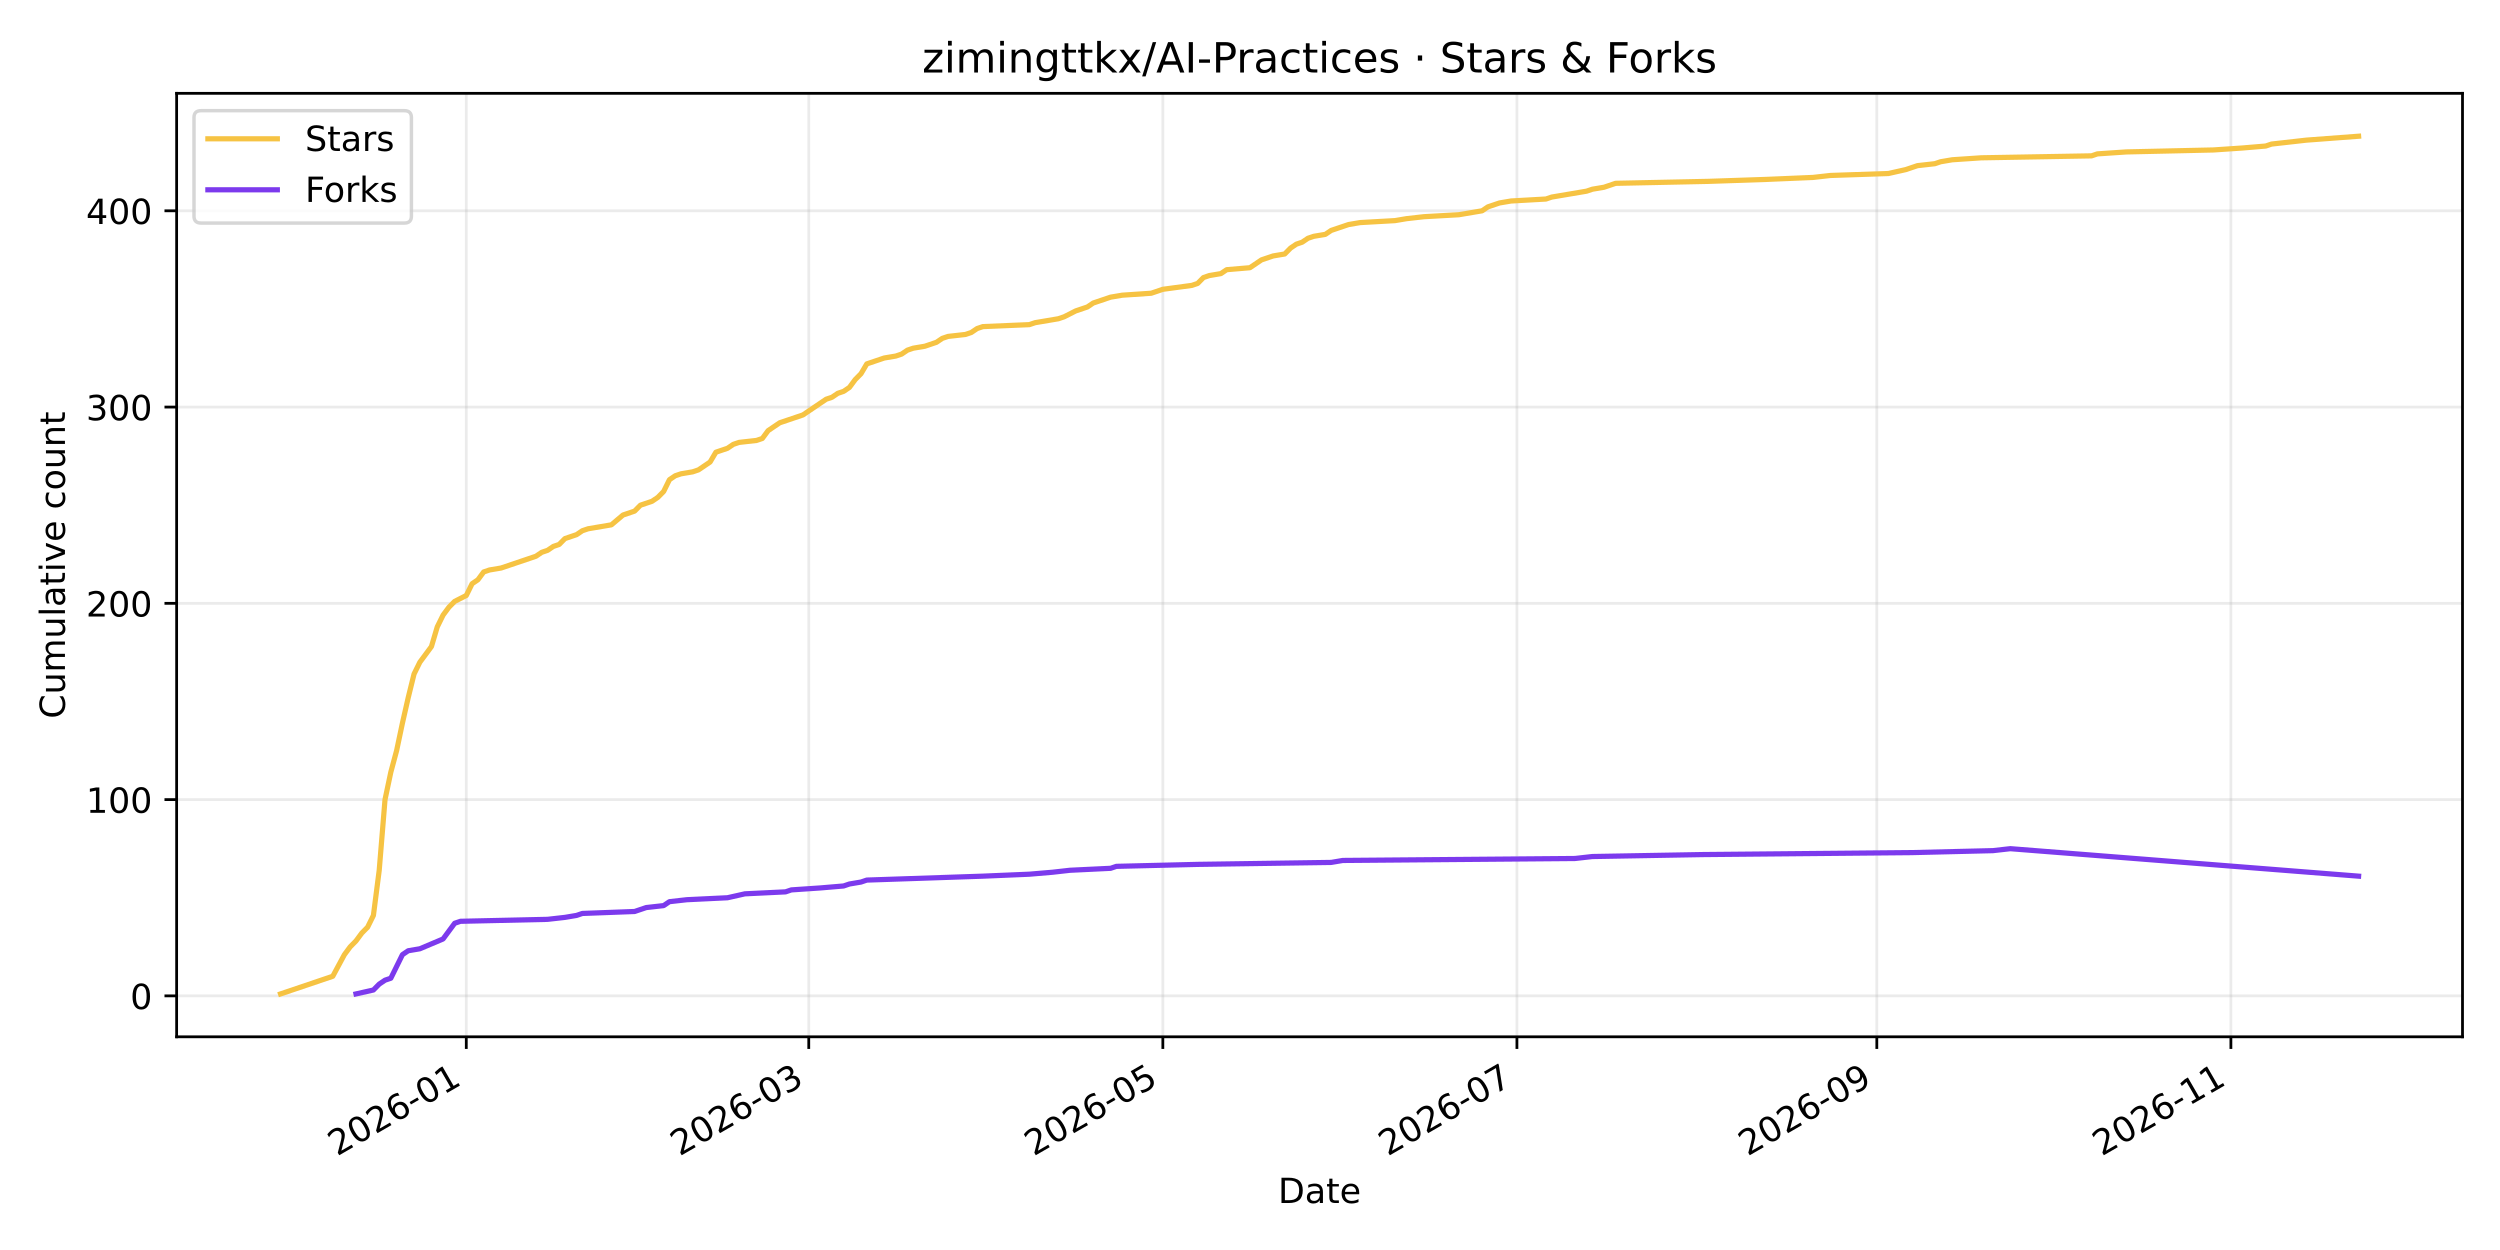
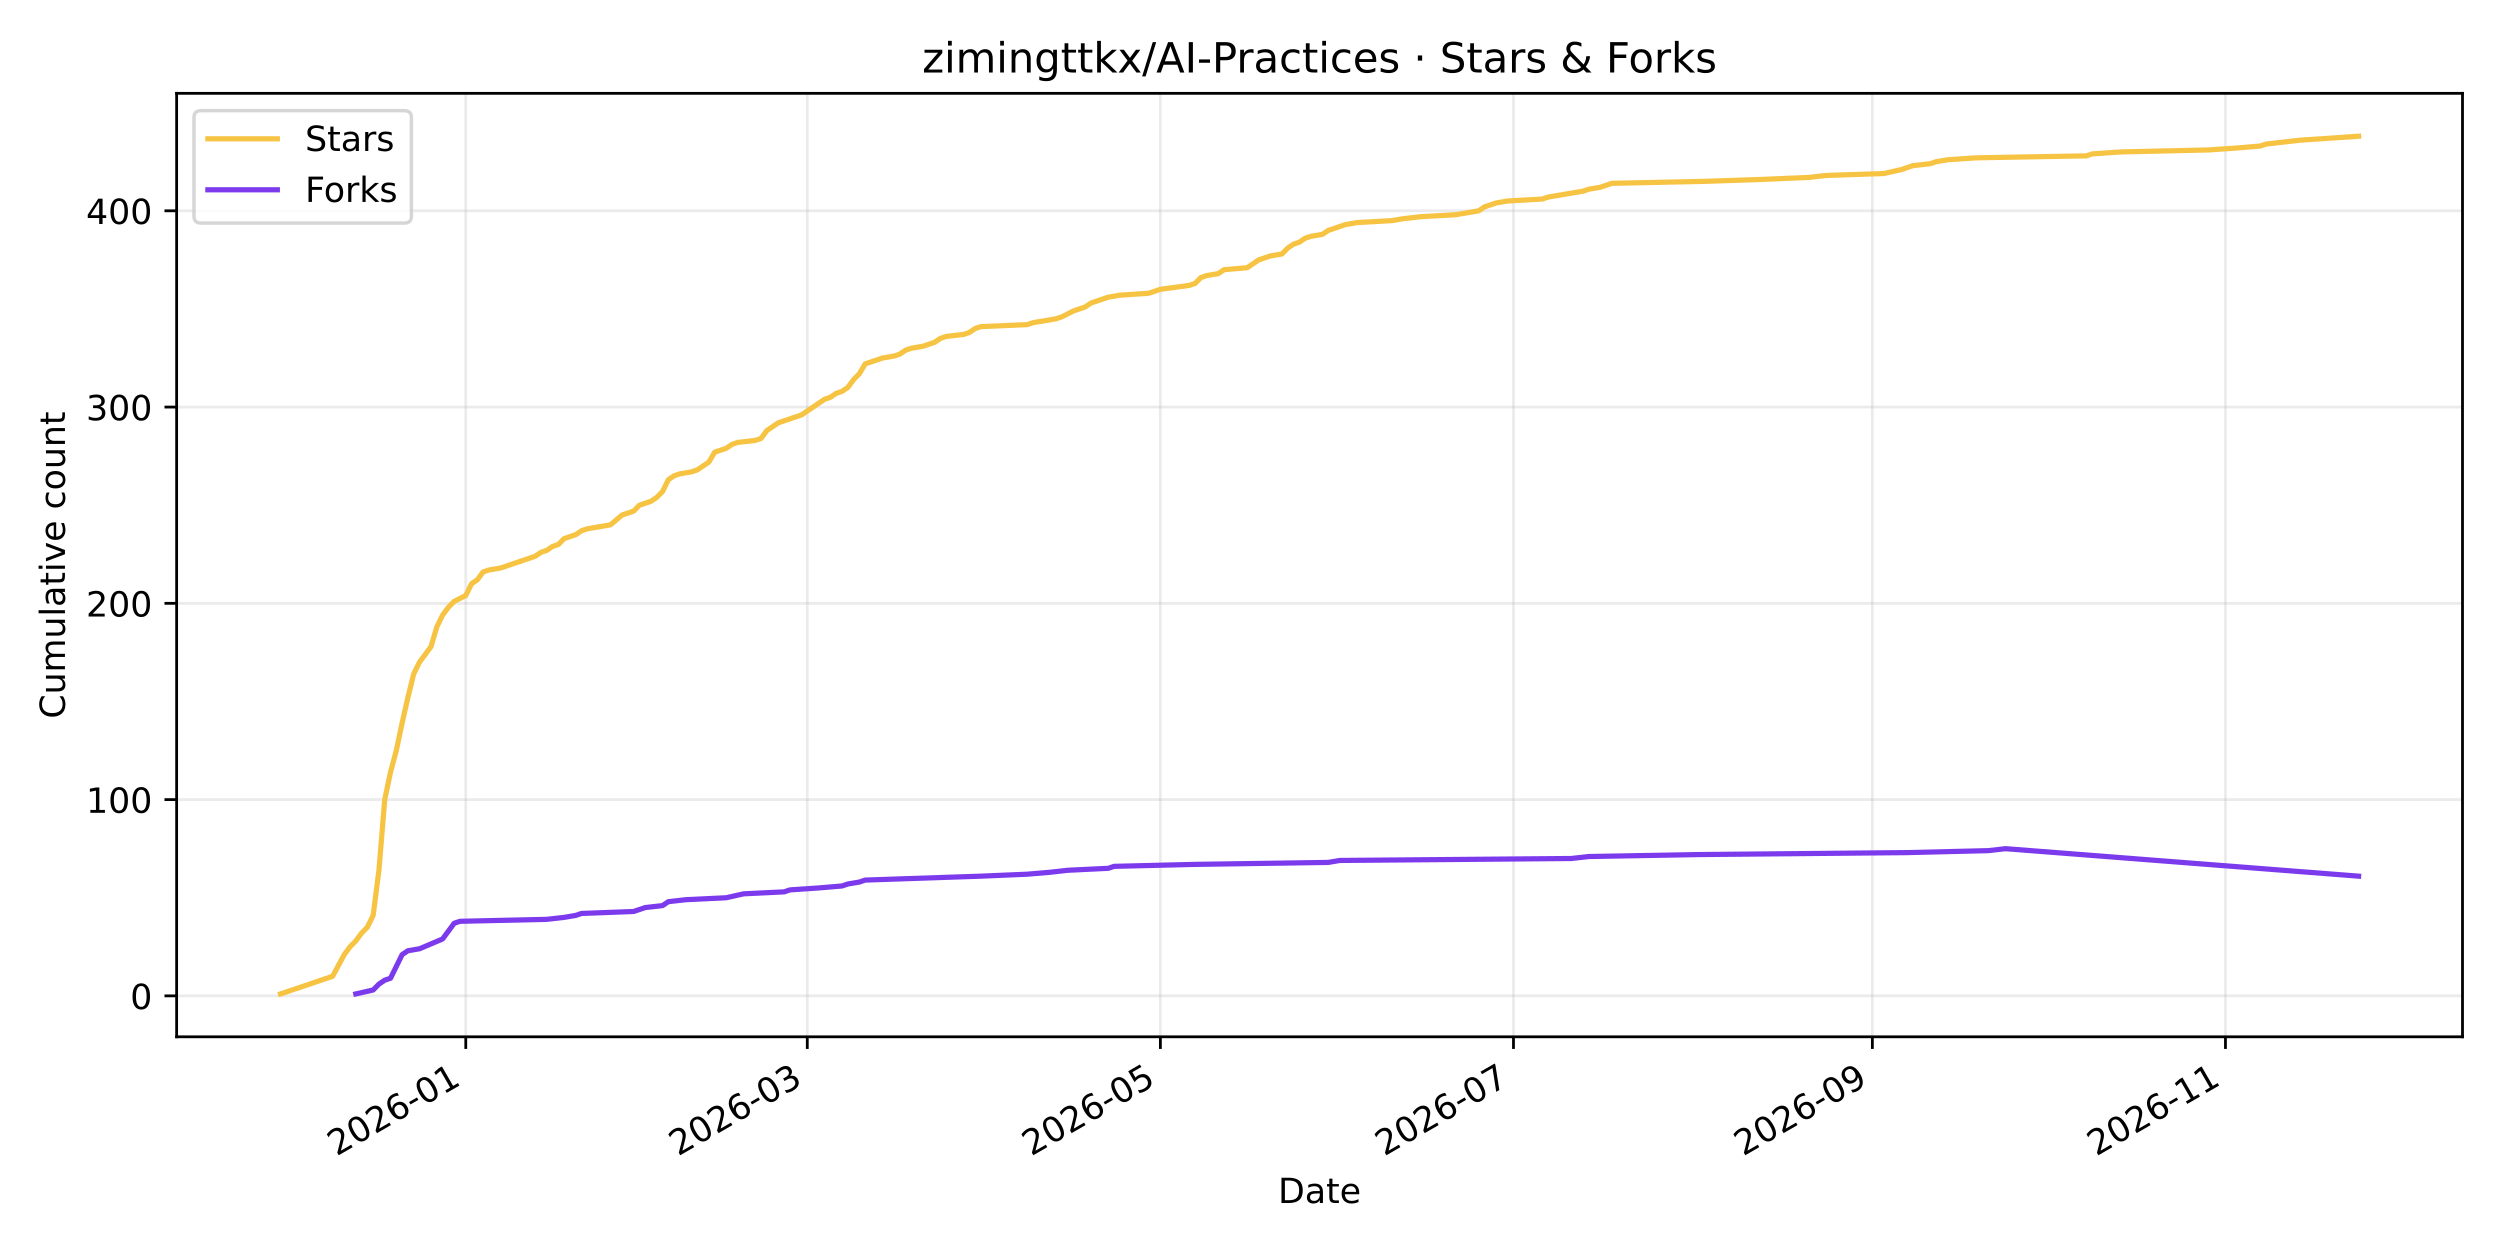
<svg xmlns="http://www.w3.org/2000/svg" xmlns:xlink="http://www.w3.org/1999/xlink" width="720pt" height="360pt" viewBox="0 0 720 360" version="1.1">
  <defs>
    <style type="text/css">*{stroke-linejoin: round; stroke-linecap: butt}</style>
  </defs>
  <g id="figure_1">
    <g id="patch_1">
      <path d="M 0 360  L 720 360  L 720 0  L 0 0  z " style="fill: #ffffff" />
    </g>
    <g id="axes_1">
      <g id="patch_2">
        <path d="M 50.87 298.6  L 709.2 298.6  L 709.2 26.88  L 50.87 26.88  z " style="fill: #ffffff" />
      </g>
      <g id="matplotlib.axis_1">
        <g id="xtick_1">
          <g id="line2d_1">
-             <path d="M 134.29 298.6  L 134.29 26.88  " clip-path="url(#pcc2044dc5b)" style="fill: none; stroke: #b0b0b0; stroke-opacity: 0.25; stroke-width: 0.8; stroke-linecap: square" />
+             <path d="M 134.141 298.6  L 134.141 26.88  " clip-path="url(#pfaf7e9ca1d)" style="fill: none; stroke: #b0b0b0; stroke-opacity: 0.25; stroke-width: 0.8; stroke-linecap: square" />
          </g>
          <g id="line2d_2">
            <defs>
-               <path id="m687a99bc26" d="M 0 0  L 0 3.5  " style="stroke: #000000; stroke-width: 0.8" />
+               <path id="md82b287252" d="M 0 0  L 0 3.5  " style="stroke: #000000; stroke-width: 0.8" />
            </defs>
            <g>
-               <use xlink:href="#m687a99bc26" x="134.29" y="298.6" style="stroke: #000000; stroke-width: 0.8" />
+               <use xlink:href="#md82b287252" x="134.141" y="298.6" style="stroke: #000000; stroke-width: 0.8" />
            </g>
          </g>
          <g id="text_1">
-             <g transform="translate(97.06485 333.0723) rotate(-30) scale(0.1 -0.1)">
+             <g transform="translate(96.91584 333.0723) rotate(-30) scale(0.1 -0.1)">
              <defs>
                <path id="DejaVuSans-32" d="M 1228 531  L 3431 531  L 3431 0  L 469 0  L 469 531  Q 828 903 1448 1529  Q 2069 2156 2228 2338  Q 2531 2678 2651 2914  Q 2772 3150 2772 3378  Q 2772 3750 2511 3984  Q 2250 4219 1831 4219  Q 1534 4219 1204 4116  Q 875 4013 500 3803  L 500 4441  Q 881 4594 1212 4672  Q 1544 4750 1819 4750  Q 2544 4750 2975 4387  Q 3406 4025 3406 3419  Q 3406 3131 3298 2873  Q 3191 2616 2906 2266  Q 2828 2175 2409 1742  Q 1991 1309 1228 531  z " transform="scale(0.015625)" />
                <path id="DejaVuSans-30" d="M 2034 4250  Q 1547 4250 1301 3770  Q 1056 3291 1056 2328  Q 1056 1369 1301 889  Q 1547 409 2034 409  Q 2525 409 2770 889  Q 3016 1369 3016 2328  Q 3016 3291 2770 3770  Q 2525 4250 2034 4250  z M 2034 4750  Q 2819 4750 3233 4129  Q 3647 3509 3647 2328  Q 3647 1150 3233 529  Q 2819 -91 2034 -91  Q 1250 -91 836 529  Q 422 1150 422 2328  Q 422 3509 836 4129  Q 1250 4750 2034 4750  z " transform="scale(0.015625)" />
                <path id="DejaVuSans-36" d="M 2113 2584  Q 1688 2584 1439 2293  Q 1191 2003 1191 1497  Q 1191 994 1439 701  Q 1688 409 2113 409  Q 2538 409 2786 701  Q 3034 994 3034 1497  Q 3034 2003 2786 2293  Q 2538 2584 2113 2584  z M 3366 4563  L 3366 3988  Q 3128 4100 2886 4159  Q 2644 4219 2406 4219  Q 1781 4219 1451 3797  Q 1122 3375 1075 2522  Q 1259 2794 1537 2939  Q 1816 3084 2150 3084  Q 2853 3084 3261 2657  Q 3669 2231 3669 1497  Q 3669 778 3244 343  Q 2819 -91 2113 -91  Q 1303 -91 875 529  Q 447 1150 447 2328  Q 447 3434 972 4092  Q 1497 4750 2381 4750  Q 2619 4750 2861 4703  Q 3103 4656 3366 4563  z " transform="scale(0.015625)" />
                <path id="DejaVuSans-2d" d="M 313 2009  L 1997 2009  L 1997 1497  L 313 1497  L 313 2009  z " transform="scale(0.015625)" />
                <path id="DejaVuSans-31" d="M 794 531  L 1825 531  L 1825 4091  L 703 3866  L 703 4441  L 1819 4666  L 2450 4666  L 2450 531  L 3481 531  L 3481 0  L 794 0  L 794 531  z " transform="scale(0.015625)" />
              </defs>
              <use xlink:href="#DejaVuSans-32" />
              <use xlink:href="#DejaVuSans-30" transform="translate(63.62305 0)" />
              <use xlink:href="#DejaVuSans-32" transform="translate(127.2461 0)" />
              <use xlink:href="#DejaVuSans-36" transform="translate(190.8691 0)" />
              <use xlink:href="#DejaVuSans-2d" transform="translate(254.4922 0)" />
              <use xlink:href="#DejaVuSans-30" transform="translate(290.5762 0)" />
              <use xlink:href="#DejaVuSans-31" transform="translate(354.1992 0)" />
            </g>
          </g>
        </g>
        <g id="xtick_2">
          <g id="line2d_3">
-             <path d="M 232.922 298.6  L 232.922 26.88  " clip-path="url(#pcc2044dc5b)" style="fill: none; stroke: #b0b0b0; stroke-opacity: 0.25; stroke-width: 0.8; stroke-linecap: square" />
+             <path d="M 232.498 298.6  L 232.498 26.88  " clip-path="url(#pfaf7e9ca1d)" style="fill: none; stroke: #b0b0b0; stroke-opacity: 0.25; stroke-width: 0.8; stroke-linecap: square" />
          </g>
          <g id="line2d_4">
            <g>
-               <use xlink:href="#m687a99bc26" x="232.922" y="298.6" style="stroke: #000000; stroke-width: 0.8" />
+               <use xlink:href="#md82b287252" x="232.498" y="298.6" style="stroke: #000000; stroke-width: 0.8" />
            </g>
          </g>
          <g id="text_2">
-             <g transform="translate(195.6973 333.0723) rotate(-30) scale(0.1 -0.1)">
+             <g transform="translate(195.2736 333.0723) rotate(-30) scale(0.1 -0.1)">
              <defs>
                <path id="DejaVuSans-33" d="M 2597 2516  Q 3050 2419 3304 2112  Q 3559 1806 3559 1356  Q 3559 666 3084 287  Q 2609 -91 1734 -91  Q 1441 -91 1130 -33  Q 819 25 488 141  L 488 750  Q 750 597 1062 519  Q 1375 441 1716 441  Q 2309 441 2620 675  Q 2931 909 2931 1356  Q 2931 1769 2642 2001  Q 2353 2234 1838 2234  L 1294 2234  L 1294 2753  L 1863 2753  Q 2328 2753 2575 2939  Q 2822 3125 2822 3475  Q 2822 3834 2567 4026  Q 2313 4219 1838 4219  Q 1578 4219 1281 4162  Q 984 4106 628 3988  L 628 4550  Q 988 4650 1302 4700  Q 1616 4750 1894 4750  Q 2613 4750 3031 4423  Q 3450 4097 3450 3541  Q 3450 3153 3228 2886  Q 3006 2619 2597 2516  z " transform="scale(0.015625)" />
              </defs>
              <use xlink:href="#DejaVuSans-32" />
              <use xlink:href="#DejaVuSans-30" transform="translate(63.62305 0)" />
              <use xlink:href="#DejaVuSans-32" transform="translate(127.2461 0)" />
              <use xlink:href="#DejaVuSans-36" transform="translate(190.8691 0)" />
              <use xlink:href="#DejaVuSans-2d" transform="translate(254.4922 0)" />
              <use xlink:href="#DejaVuSans-30" transform="translate(290.5762 0)" />
              <use xlink:href="#DejaVuSans-33" transform="translate(354.1992 0)" />
            </g>
          </g>
        </g>
        <g id="xtick_3">
          <g id="line2d_5">
-             <path d="M 334.898 298.6  L 334.898 26.88  " clip-path="url(#pcc2044dc5b)" style="fill: none; stroke: #b0b0b0; stroke-opacity: 0.25; stroke-width: 0.8; stroke-linecap: square" />
+             <path d="M 334.19 298.6  L 334.19 26.88  " clip-path="url(#pfaf7e9ca1d)" style="fill: none; stroke: #b0b0b0; stroke-opacity: 0.25; stroke-width: 0.8; stroke-linecap: square" />
          </g>
          <g id="line2d_6">
            <g>
-               <use xlink:href="#m687a99bc26" x="334.898" y="298.6" style="stroke: #000000; stroke-width: 0.8" />
+               <use xlink:href="#md82b287252" x="334.19" y="298.6" style="stroke: #000000; stroke-width: 0.8" />
            </g>
          </g>
          <g id="text_3">
-             <g transform="translate(297.6733 333.0723) rotate(-30) scale(0.1 -0.1)">
+             <g transform="translate(296.9655 333.0723) rotate(-30) scale(0.1 -0.1)">
              <defs>
                <path id="DejaVuSans-35" d="M 691 4666  L 3169 4666  L 3169 4134  L 1269 4134  L 1269 2991  Q 1406 3038 1543 3061  Q 1681 3084 1819 3084  Q 2600 3084 3056 2656  Q 3513 2228 3513 1497  Q 3513 744 3044 326  Q 2575 -91 1722 -91  Q 1428 -91 1123 -41  Q 819 9 494 109  L 494 744  Q 775 591 1075 516  Q 1375 441 1709 441  Q 2250 441 2565 725  Q 2881 1009 2881 1497  Q 2881 1984 2565 2268  Q 2250 2553 1709 2553  Q 1456 2553 1204 2497  Q 953 2441 691 2322  L 691 4666  z " transform="scale(0.015625)" />
              </defs>
              <use xlink:href="#DejaVuSans-32" />
              <use xlink:href="#DejaVuSans-30" transform="translate(63.62305 0)" />
              <use xlink:href="#DejaVuSans-32" transform="translate(127.2461 0)" />
              <use xlink:href="#DejaVuSans-36" transform="translate(190.8691 0)" />
              <use xlink:href="#DejaVuSans-2d" transform="translate(254.4922 0)" />
              <use xlink:href="#DejaVuSans-30" transform="translate(290.5762 0)" />
              <use xlink:href="#DejaVuSans-35" transform="translate(354.1992 0)" />
            </g>
          </g>
        </g>
        <g id="xtick_4">
          <g id="line2d_7">
-             <path d="M 436.874 298.6  L 436.874 26.88  " clip-path="url(#pcc2044dc5b)" style="fill: none; stroke: #b0b0b0; stroke-opacity: 0.25; stroke-width: 0.8; stroke-linecap: square" />
+             <path d="M 435.882 298.6  L 435.882 26.88  " clip-path="url(#pfaf7e9ca1d)" style="fill: none; stroke: #b0b0b0; stroke-opacity: 0.25; stroke-width: 0.8; stroke-linecap: square" />
          </g>
          <g id="line2d_8">
            <g>
-               <use xlink:href="#m687a99bc26" x="436.874" y="298.6" style="stroke: #000000; stroke-width: 0.8" />
+               <use xlink:href="#md82b287252" x="435.882" y="298.6" style="stroke: #000000; stroke-width: 0.8" />
            </g>
          </g>
          <g id="text_4">
-             <g transform="translate(399.6492 333.0723) rotate(-30) scale(0.1 -0.1)">
+             <g transform="translate(398.6574 333.0723) rotate(-30) scale(0.1 -0.1)">
              <defs>
                <path id="DejaVuSans-37" d="M 525 4666  L 3525 4666  L 3525 4397  L 1831 0  L 1172 0  L 2766 4134  L 525 4134  L 525 4666  z " transform="scale(0.015625)" />
              </defs>
              <use xlink:href="#DejaVuSans-32" />
              <use xlink:href="#DejaVuSans-30" transform="translate(63.62305 0)" />
              <use xlink:href="#DejaVuSans-32" transform="translate(127.2461 0)" />
              <use xlink:href="#DejaVuSans-36" transform="translate(190.8691 0)" />
              <use xlink:href="#DejaVuSans-2d" transform="translate(254.4922 0)" />
              <use xlink:href="#DejaVuSans-30" transform="translate(290.5762 0)" />
              <use xlink:href="#DejaVuSans-37" transform="translate(354.1992 0)" />
            </g>
          </g>
        </g>
        <g id="xtick_5">
          <g id="line2d_9">
-             <path d="M 540.522 298.6  L 540.522 26.88  " clip-path="url(#pcc2044dc5b)" style="fill: none; stroke: #b0b0b0; stroke-opacity: 0.25; stroke-width: 0.8; stroke-linecap: square" />
+             <path d="M 539.241 298.6  L 539.241 26.88  " clip-path="url(#pfaf7e9ca1d)" style="fill: none; stroke: #b0b0b0; stroke-opacity: 0.25; stroke-width: 0.8; stroke-linecap: square" />
          </g>
          <g id="line2d_10">
            <g>
-               <use xlink:href="#m687a99bc26" x="540.522" y="298.6" style="stroke: #000000; stroke-width: 0.8" />
+               <use xlink:href="#md82b287252" x="539.241" y="298.6" style="stroke: #000000; stroke-width: 0.8" />
            </g>
          </g>
          <g id="text_5">
-             <g transform="translate(503.2969 333.0723) rotate(-30) scale(0.1 -0.1)">
+             <g transform="translate(502.0163 333.0723) rotate(-30) scale(0.1 -0.1)">
              <defs>
                <path id="DejaVuSans-39" d="M 703 97  L 703 672  Q 941 559 1184 500  Q 1428 441 1663 441  Q 2288 441 2617 861  Q 2947 1281 2994 2138  Q 2813 1869 2534 1725  Q 2256 1581 1919 1581  Q 1219 1581 811 2004  Q 403 2428 403 3163  Q 403 3881 828 4315  Q 1253 4750 1959 4750  Q 2769 4750 3195 4129  Q 3622 3509 3622 2328  Q 3622 1225 3098 567  Q 2575 -91 1691 -91  Q 1453 -91 1209 -44  Q 966 3 703 97  z M 1959 2075  Q 2384 2075 2632 2365  Q 2881 2656 2881 3163  Q 2881 3666 2632 3958  Q 2384 4250 1959 4250  Q 1534 4250 1286 3958  Q 1038 3666 1038 3163  Q 1038 2656 1286 2365  Q 1534 2075 1959 2075  z " transform="scale(0.015625)" />
              </defs>
              <use xlink:href="#DejaVuSans-32" />
              <use xlink:href="#DejaVuSans-30" transform="translate(63.62305 0)" />
              <use xlink:href="#DejaVuSans-32" transform="translate(127.2461 0)" />
              <use xlink:href="#DejaVuSans-36" transform="translate(190.8691 0)" />
              <use xlink:href="#DejaVuSans-2d" transform="translate(254.4922 0)" />
              <use xlink:href="#DejaVuSans-30" transform="translate(290.5762 0)" />
              <use xlink:href="#DejaVuSans-39" transform="translate(354.1992 0)" />
            </g>
          </g>
        </g>
        <g id="xtick_6">
          <g id="line2d_11">
-             <path d="M 642.498 298.6  L 642.498 26.88  " clip-path="url(#pcc2044dc5b)" style="fill: none; stroke: #b0b0b0; stroke-opacity: 0.25; stroke-width: 0.8; stroke-linecap: square" />
+             <path d="M 640.933 298.6  L 640.933 26.88  " clip-path="url(#pfaf7e9ca1d)" style="fill: none; stroke: #b0b0b0; stroke-opacity: 0.25; stroke-width: 0.8; stroke-linecap: square" />
          </g>
          <g id="line2d_12">
            <g>
-               <use xlink:href="#m687a99bc26" x="642.498" y="298.6" style="stroke: #000000; stroke-width: 0.8" />
+               <use xlink:href="#md82b287252" x="640.933" y="298.6" style="stroke: #000000; stroke-width: 0.8" />
            </g>
          </g>
          <g id="text_6">
-             <g transform="translate(605.2729 333.0723) rotate(-30) scale(0.1 -0.1)">
+             <g transform="translate(603.7082 333.0723) rotate(-30) scale(0.1 -0.1)">
              <use xlink:href="#DejaVuSans-32" />
              <use xlink:href="#DejaVuSans-30" transform="translate(63.62305 0)" />
              <use xlink:href="#DejaVuSans-32" transform="translate(127.2461 0)" />
              <use xlink:href="#DejaVuSans-36" transform="translate(190.8691 0)" />
              <use xlink:href="#DejaVuSans-2d" transform="translate(254.4922 0)" />
              <use xlink:href="#DejaVuSans-31" transform="translate(290.5762 0)" />
              <use xlink:href="#DejaVuSans-31" transform="translate(354.1992 0)" />
            </g>
          </g>
        </g>
        <g id="text_7">
          <g transform="translate(368.0842 346.4718) scale(0.1 -0.1)">
            <defs>
              <path id="DejaVuSans-44" d="M 1259 4147  L 1259 519  L 2022 519  Q 2988 519 3436 956  Q 3884 1394 3884 2338  Q 3884 3275 3436 3711  Q 2988 4147 2022 4147  L 1259 4147  z M 628 4666  L 1925 4666  Q 3281 4666 3915 4102  Q 4550 3538 4550 2338  Q 4550 1131 3912 565  Q 3275 0 1925 0  L 628 0  L 628 4666  z " transform="scale(0.015625)" />
              <path id="DejaVuSans-61" d="M 2194 1759  Q 1497 1759 1228 1600  Q 959 1441 959 1056  Q 959 750 1161 570  Q 1363 391 1709 391  Q 2188 391 2477 730  Q 2766 1069 2766 1631  L 2766 1759  L 2194 1759  z M 3341 1997  L 3341 0  L 2766 0  L 2766 531  Q 2569 213 2275 61  Q 1981 -91 1556 -91  Q 1019 -91 701 211  Q 384 513 384 1019  Q 384 1609 779 1909  Q 1175 2209 1959 2209  L 2766 2209  L 2766 2266  Q 2766 2663 2505 2880  Q 2244 3097 1772 3097  Q 1472 3097 1187 3025  Q 903 2953 641 2809  L 641 3341  Q 956 3463 1253 3523  Q 1550 3584 1831 3584  Q 2591 3584 2966 3190  Q 3341 2797 3341 1997  z " transform="scale(0.015625)" />
              <path id="DejaVuSans-74" d="M 1172 4494  L 1172 3500  L 2356 3500  L 2356 3053  L 1172 3053  L 1172 1153  Q 1172 725 1289 603  Q 1406 481 1766 481  L 2356 481  L 2356 0  L 1766 0  Q 1100 0 847 248  Q 594 497 594 1153  L 594 3053  L 172 3053  L 172 3500  L 594 3500  L 594 4494  L 1172 4494  z " transform="scale(0.015625)" />
              <path id="DejaVuSans-65" d="M 3597 1894  L 3597 1613  L 953 1613  Q 991 1019 1311 708  Q 1631 397 2203 397  Q 2534 397 2845 478  Q 3156 559 3463 722  L 3463 178  Q 3153 47 2828 -22  Q 2503 -91 2169 -91  Q 1331 -91 842 396  Q 353 884 353 1716  Q 353 2575 817 3079  Q 1281 3584 2069 3584  Q 2775 3584 3186 3129  Q 3597 2675 3597 1894  z M 3022 2063  Q 3016 2534 2758 2815  Q 2500 3097 2075 3097  Q 1594 3097 1305 2825  Q 1016 2553 972 2059  L 3022 2063  z " transform="scale(0.015625)" />
            </defs>
            <use xlink:href="#DejaVuSans-44" />
            <use xlink:href="#DejaVuSans-61" transform="translate(77.00195 0)" />
            <use xlink:href="#DejaVuSans-74" transform="translate(138.2812 0)" />
            <use xlink:href="#DejaVuSans-65" transform="translate(177.4902 0)" />
          </g>
        </g>
      </g>
      <g id="matplotlib.axis_2">
        <g id="ytick_1">
          <g id="line2d_13">
-             <path d="M 50.87 286.815  L 709.2 286.815  " clip-path="url(#pcc2044dc5b)" style="fill: none; stroke: #b0b0b0; stroke-opacity: 0.25; stroke-width: 0.8; stroke-linecap: square" />
+             <path d="M 50.87 286.815  L 709.2 286.815  " clip-path="url(#pfaf7e9ca1d)" style="fill: none; stroke: #b0b0b0; stroke-opacity: 0.25; stroke-width: 0.8; stroke-linecap: square" />
          </g>
          <g id="line2d_14">
            <defs>
-               <path id="mb2adf61df5" d="M 0 0  L -3.5 0  " style="stroke: #000000; stroke-width: 0.8" />
+               <path id="m70aa823a23" d="M 0 0  L -3.5 0  " style="stroke: #000000; stroke-width: 0.8" />
            </defs>
            <g>
-               <use xlink:href="#mb2adf61df5" x="50.87" y="286.815" style="stroke: #000000; stroke-width: 0.8" />
+               <use xlink:href="#m70aa823a23" x="50.87" y="286.815" style="stroke: #000000; stroke-width: 0.8" />
            </g>
          </g>
          <g id="text_8">
            <g transform="translate(37.5075 290.614) scale(0.1 -0.1)">
              <use xlink:href="#DejaVuSans-30" />
            </g>
          </g>
        </g>
        <g id="ytick_2">
          <g id="line2d_15">
-             <path d="M 50.87 230.289  L 709.2 230.289  " clip-path="url(#pcc2044dc5b)" style="fill: none; stroke: #b0b0b0; stroke-opacity: 0.25; stroke-width: 0.8; stroke-linecap: square" />
+             <path d="M 50.87 230.289  L 709.2 230.289  " clip-path="url(#pfaf7e9ca1d)" style="fill: none; stroke: #b0b0b0; stroke-opacity: 0.25; stroke-width: 0.8; stroke-linecap: square" />
          </g>
          <g id="line2d_16">
            <g>
-               <use xlink:href="#mb2adf61df5" x="50.87" y="230.289" style="stroke: #000000; stroke-width: 0.8" />
+               <use xlink:href="#m70aa823a23" x="50.87" y="230.289" style="stroke: #000000; stroke-width: 0.8" />
            </g>
          </g>
          <g id="text_9">
            <g transform="translate(24.7825 234.088) scale(0.1 -0.1)">
              <use xlink:href="#DejaVuSans-31" />
              <use xlink:href="#DejaVuSans-30" transform="translate(63.62305 0)" />
              <use xlink:href="#DejaVuSans-30" transform="translate(127.2461 0)" />
            </g>
          </g>
        </g>
        <g id="ytick_3">
          <g id="line2d_17">
-             <path d="M 50.87 173.763  L 709.2 173.763  " clip-path="url(#pcc2044dc5b)" style="fill: none; stroke: #b0b0b0; stroke-opacity: 0.25; stroke-width: 0.8; stroke-linecap: square" />
+             <path d="M 50.87 173.763  L 709.2 173.763  " clip-path="url(#pfaf7e9ca1d)" style="fill: none; stroke: #b0b0b0; stroke-opacity: 0.25; stroke-width: 0.8; stroke-linecap: square" />
          </g>
          <g id="line2d_18">
            <g>
-               <use xlink:href="#mb2adf61df5" x="50.87" y="173.763" style="stroke: #000000; stroke-width: 0.8" />
+               <use xlink:href="#m70aa823a23" x="50.87" y="173.763" style="stroke: #000000; stroke-width: 0.8" />
            </g>
          </g>
          <g id="text_10">
            <g transform="translate(24.7825 177.562) scale(0.1 -0.1)">
              <use xlink:href="#DejaVuSans-32" />
              <use xlink:href="#DejaVuSans-30" transform="translate(63.62305 0)" />
              <use xlink:href="#DejaVuSans-30" transform="translate(127.2461 0)" />
            </g>
          </g>
        </g>
        <g id="ytick_4">
          <g id="line2d_19">
-             <path d="M 50.87 117.237  L 709.2 117.237  " clip-path="url(#pcc2044dc5b)" style="fill: none; stroke: #b0b0b0; stroke-opacity: 0.25; stroke-width: 0.8; stroke-linecap: square" />
+             <path d="M 50.87 117.237  L 709.2 117.237  " clip-path="url(#pfaf7e9ca1d)" style="fill: none; stroke: #b0b0b0; stroke-opacity: 0.25; stroke-width: 0.8; stroke-linecap: square" />
          </g>
          <g id="line2d_20">
            <g>
-               <use xlink:href="#mb2adf61df5" x="50.87" y="117.237" style="stroke: #000000; stroke-width: 0.8" />
+               <use xlink:href="#m70aa823a23" x="50.87" y="117.237" style="stroke: #000000; stroke-width: 0.8" />
            </g>
          </g>
          <g id="text_11">
            <g transform="translate(24.7825 121.036) scale(0.1 -0.1)">
              <use xlink:href="#DejaVuSans-33" />
              <use xlink:href="#DejaVuSans-30" transform="translate(63.62305 0)" />
              <use xlink:href="#DejaVuSans-30" transform="translate(127.2461 0)" />
            </g>
          </g>
        </g>
        <g id="ytick_5">
          <g id="line2d_21">
-             <path d="M 50.87 60.711  L 709.2 60.711  " clip-path="url(#pcc2044dc5b)" style="fill: none; stroke: #b0b0b0; stroke-opacity: 0.25; stroke-width: 0.8; stroke-linecap: square" />
+             <path d="M 50.87 60.711  L 709.2 60.711  " clip-path="url(#pfaf7e9ca1d)" style="fill: none; stroke: #b0b0b0; stroke-opacity: 0.25; stroke-width: 0.8; stroke-linecap: square" />
          </g>
          <g id="line2d_22">
            <g>
-               <use xlink:href="#mb2adf61df5" x="50.87" y="60.711" style="stroke: #000000; stroke-width: 0.8" />
+               <use xlink:href="#m70aa823a23" x="50.87" y="60.711" style="stroke: #000000; stroke-width: 0.8" />
            </g>
          </g>
          <g id="text_12">
            <g transform="translate(24.7825 64.51003) scale(0.1 -0.1)">
              <defs>
                <path id="DejaVuSans-34" d="M 2419 4116  L 825 1625  L 2419 1625  L 2419 4116  z M 2253 4666  L 3047 4666  L 3047 1625  L 3713 1625  L 3713 1100  L 3047 1100  L 3047 0  L 2419 0  L 2419 1100  L 313 1100  L 313 1709  L 2253 4666  z " transform="scale(0.015625)" />
              </defs>
              <use xlink:href="#DejaVuSans-34" />
              <use xlink:href="#DejaVuSans-30" transform="translate(63.62305 0)" />
              <use xlink:href="#DejaVuSans-30" transform="translate(127.2461 0)" />
            </g>
          </g>
        </g>
        <g id="text_13">
          <g transform="translate(18.70281 206.973) rotate(-90) scale(0.1 -0.1)">
            <defs>
              <path id="DejaVuSans-43" d="M 4122 4306  L 4122 3641  Q 3803 3938 3442 4084  Q 3081 4231 2675 4231  Q 1875 4231 1450 3742  Q 1025 3253 1025 2328  Q 1025 1406 1450 917  Q 1875 428 2675 428  Q 3081 428 3442 575  Q 3803 722 4122 1019  L 4122 359  Q 3791 134 3420 21  Q 3050 -91 2638 -91  Q 1578 -91 968 557  Q 359 1206 359 2328  Q 359 3453 968 4101  Q 1578 4750 2638 4750  Q 3056 4750 3426 4639  Q 3797 4528 4122 4306  z " transform="scale(0.015625)" />
              <path id="DejaVuSans-75" d="M 544 1381  L 544 3500  L 1119 3500  L 1119 1403  Q 1119 906 1312 657  Q 1506 409 1894 409  Q 2359 409 2629 706  Q 2900 1003 2900 1516  L 2900 3500  L 3475 3500  L 3475 0  L 2900 0  L 2900 538  Q 2691 219 2414 64  Q 2138 -91 1772 -91  Q 1169 -91 856 284  Q 544 659 544 1381  z M 1991 3584  L 1991 3584  z " transform="scale(0.015625)" />
              <path id="DejaVuSans-6d" d="M 3328 2828  Q 3544 3216 3844 3400  Q 4144 3584 4550 3584  Q 5097 3584 5394 3201  Q 5691 2819 5691 2113  L 5691 0  L 5113 0  L 5113 2094  Q 5113 2597 4934 2840  Q 4756 3084 4391 3084  Q 3944 3084 3684 2787  Q 3425 2491 3425 1978  L 3425 0  L 2847 0  L 2847 2094  Q 2847 2600 2669 2842  Q 2491 3084 2119 3084  Q 1678 3084 1418 2786  Q 1159 2488 1159 1978  L 1159 0  L 581 0  L 581 3500  L 1159 3500  L 1159 2956  Q 1356 3278 1631 3431  Q 1906 3584 2284 3584  Q 2666 3584 2933 3390  Q 3200 3197 3328 2828  z " transform="scale(0.015625)" />
              <path id="DejaVuSans-6c" d="M 603 4863  L 1178 4863  L 1178 0  L 603 0  L 603 4863  z " transform="scale(0.015625)" />
              <path id="DejaVuSans-69" d="M 603 3500  L 1178 3500  L 1178 0  L 603 0  L 603 3500  z M 603 4863  L 1178 4863  L 1178 4134  L 603 4134  L 603 4863  z " transform="scale(0.015625)" />
              <path id="DejaVuSans-76" d="M 191 3500  L 800 3500  L 1894 563  L 2988 3500  L 3597 3500  L 2284 0  L 1503 0  L 191 3500  z " transform="scale(0.015625)" />
              <path id="DejaVuSans-20" transform="scale(0.015625)" />
              <path id="DejaVuSans-63" d="M 3122 3366  L 3122 2828  Q 2878 2963 2633 3030  Q 2388 3097 2138 3097  Q 1578 3097 1268 2742  Q 959 2388 959 1747  Q 959 1106 1268 751  Q 1578 397 2138 397  Q 2388 397 2633 464  Q 2878 531 3122 666  L 3122 134  Q 2881 22 2623 -34  Q 2366 -91 2075 -91  Q 1284 -91 818 406  Q 353 903 353 1747  Q 353 2603 823 3093  Q 1294 3584 2113 3584  Q 2378 3584 2631 3529  Q 2884 3475 3122 3366  z " transform="scale(0.015625)" />
              <path id="DejaVuSans-6f" d="M 1959 3097  Q 1497 3097 1228 2736  Q 959 2375 959 1747  Q 959 1119 1226 758  Q 1494 397 1959 397  Q 2419 397 2687 759  Q 2956 1122 2956 1747  Q 2956 2369 2687 2733  Q 2419 3097 1959 3097  z M 1959 3584  Q 2709 3584 3137 3096  Q 3566 2609 3566 1747  Q 3566 888 3137 398  Q 2709 -91 1959 -91  Q 1206 -91 779 398  Q 353 888 353 1747  Q 353 2609 779 3096  Q 1206 3584 1959 3584  z " transform="scale(0.015625)" />
              <path id="DejaVuSans-6e" d="M 3513 2113  L 3513 0  L 2938 0  L 2938 2094  Q 2938 2591 2744 2837  Q 2550 3084 2163 3084  Q 1697 3084 1428 2787  Q 1159 2491 1159 1978  L 1159 0  L 581 0  L 581 3500  L 1159 3500  L 1159 2956  Q 1366 3272 1645 3428  Q 1925 3584 2291 3584  Q 2894 3584 3203 3211  Q 3513 2838 3513 2113  z " transform="scale(0.015625)" />
            </defs>
            <use xlink:href="#DejaVuSans-43" />
            <use xlink:href="#DejaVuSans-75" transform="translate(69.82422 0)" />
            <use xlink:href="#DejaVuSans-6d" transform="translate(133.2031 0)" />
            <use xlink:href="#DejaVuSans-75" transform="translate(230.6152 0)" />
            <use xlink:href="#DejaVuSans-6c" transform="translate(293.9941 0)" />
            <use xlink:href="#DejaVuSans-61" transform="translate(321.7773 0)" />
            <use xlink:href="#DejaVuSans-74" transform="translate(383.0566 0)" />
            <use xlink:href="#DejaVuSans-69" transform="translate(422.2656 0)" />
            <use xlink:href="#DejaVuSans-76" transform="translate(450.0488 0)" />
            <use xlink:href="#DejaVuSans-65" transform="translate(509.2285 0)" />
            <use xlink:href="#DejaVuSans-20" transform="translate(570.752 0)" />
            <use xlink:href="#DejaVuSans-63" transform="translate(602.5391 0)" />
            <use xlink:href="#DejaVuSans-6f" transform="translate(657.5195 0)" />
            <use xlink:href="#DejaVuSans-75" transform="translate(718.7012 0)" />
            <use xlink:href="#DejaVuSans-6e" transform="translate(782.0801 0)" />
            <use xlink:href="#DejaVuSans-74" transform="translate(845.459 0)" />
          </g>
        </g>
      </g>
      <g id="line2d_23">
-         <path d="M 80.794 286.25  L 95.84 281.162  L 99.183 274.944  L 100.855 272.683  L 102.527 270.988  L 104.198 268.726  L 105.87 267.031  L 107.542 263.639  L 109.214 250.638  L 110.885 230.289  L 112.557 222.375  L 114.229 216.157  L 115.901 208.244  L 117.572 200.895  L 119.244 194.112  L 120.916 190.721  L 124.259 186.199  L 125.931 180.546  L 127.603 177.154  L 129.274 174.893  L 130.946 173.198  L 134.29 171.502  L 135.961 168.11  L 137.633 166.98  L 139.305 164.719  L 140.977 164.153  L 144.32 163.588  L 154.351 160.197  L 156.022 159.066  L 157.694 158.501  L 159.366 157.37  L 161.037 156.805  L 162.709 155.109  L 166.053 153.979  L 167.724 152.848  L 169.396 152.283  L 176.083 151.152  L 179.427 148.326  L 182.77 147.196  L 184.442 145.5  L 187.785 144.369  L 189.457 143.239  L 191.129 141.543  L 192.8 138.151  L 194.472 137.021  L 196.144 136.456  L 199.487 135.89  L 201.159 135.325  L 204.503 133.064  L 206.174 130.238  L 209.518 129.107  L 211.19 127.977  L 212.861 127.411  L 217.877 126.846  L 219.548 126.281  L 221.22 124.02  L 224.563 121.759  L 231.25 119.498  L 237.937 114.976  L 239.609 114.411  L 241.281 113.28  L 242.953 112.715  L 244.624 111.584  L 246.296 109.323  L 247.968 107.627  L 249.64 104.801  L 254.655 103.105  L 257.998 102.54  L 259.67 101.975  L 261.342 100.844  L 263.013 100.279  L 266.357 99.714  L 269.7 98.583  L 271.372 97.453  L 273.044 96.887  L 278.059 96.322  L 279.731 95.757  L 281.403 94.626  L 283.074 94.061  L 296.448 93.496  L 298.12 92.931  L 304.807 91.8  L 306.479 91.235  L 309.822 89.539  L 313.166 88.409  L 314.837 87.278  L 319.852 85.582  L 323.196 85.017  L 331.555 84.452  L 334.898 83.321  L 343.257 82.191  L 344.929 81.625  L 346.6 79.93  L 348.272 79.364  L 351.615 78.799  L 353.287 77.669  L 359.974 77.103  L 363.318 74.842  L 366.661 73.712  L 370.005 73.147  L 371.676 71.451  L 373.348 70.32  L 375.02 69.755  L 376.692 68.624  L 378.363 68.059  L 381.707 67.494  L 383.378 66.363  L 388.394 64.668  L 391.737 64.102  L 401.768 63.537  L 405.111 62.972  L 410.126 62.407  L 420.157 61.841  L 426.844 60.711  L 428.515 59.58  L 431.859 58.45  L 435.202 57.885  L 445.233 57.319  L 446.904 56.754  L 456.935 55.058  L 458.607 54.493  L 461.95 53.928  L 465.294 52.797  L 492.041 52.232  L 508.759 51.667  L 522.133 51.101  L 527.148 50.536  L 543.865 49.971  L 548.88 48.84  L 552.224 47.71  L 557.239 47.145  L 558.911 46.579  L 562.254 46.014  L 570.613 45.449  L 602.376 44.884  L 604.048 44.318  L 612.406 43.753  L 637.482 43.188  L 645.841 42.622  L 652.528 42.057  L 654.2 41.492  L 664.23 40.361  L 679.276 39.231  L 679.276 39.231  " clip-path="url(#pcc2044dc5b)" style="fill: none; stroke: #f6c343; stroke-width: 1.5; stroke-linecap: square" />
+         <path d="M 80.794 286.25  L 95.798 281.162  L 99.132 274.944  L 100.799 272.683  L 102.466 270.988  L 104.133 268.726  L 105.8 267.031  L 107.467 263.639  L 109.134 250.638  L 110.802 230.289  L 112.469 222.375  L 114.136 216.157  L 115.803 208.244  L 117.47 200.895  L 119.137 194.112  L 120.804 190.721  L 124.138 186.199  L 125.805 180.546  L 127.472 177.154  L 129.139 174.893  L 130.806 173.198  L 134.141 171.502  L 135.808 168.11  L 137.475 166.98  L 139.142 164.719  L 140.809 164.153  L 144.143 163.588  L 154.146 160.197  L 155.813 159.066  L 157.48 158.501  L 159.147 157.37  L 160.814 156.805  L 162.481 155.109  L 165.815 153.979  L 167.482 152.848  L 169.149 152.283  L 175.818 151.152  L 179.152 148.326  L 182.486 147.196  L 184.153 145.5  L 187.487 144.369  L 189.154 143.239  L 190.821 141.543  L 192.488 138.151  L 194.156 137.021  L 195.823 136.456  L 199.157 135.89  L 200.824 135.325  L 204.158 133.064  L 205.825 130.238  L 209.159 129.107  L 210.826 127.977  L 212.493 127.411  L 217.495 126.846  L 219.162 126.281  L 220.829 124.02  L 224.163 121.759  L 230.831 119.498  L 237.5 114.976  L 239.167 114.411  L 240.834 113.28  L 242.501 112.715  L 244.168 111.584  L 245.835 109.323  L 247.502 107.627  L 249.169 104.801  L 254.17 103.105  L 257.505 102.54  L 259.172 101.975  L 260.839 100.844  L 262.506 100.279  L 265.84 99.714  L 269.174 98.583  L 270.841 97.453  L 272.508 96.887  L 277.51 96.322  L 279.177 95.757  L 280.844 94.626  L 282.511 94.061  L 295.847 93.496  L 297.515 92.931  L 304.183 91.8  L 305.85 91.235  L 309.184 89.539  L 312.518 88.409  L 314.185 87.278  L 319.187 85.582  L 322.521 85.017  L 330.856 84.452  L 334.19 83.321  L 342.526 82.191  L 344.193 81.625  L 345.86 79.93  L 347.527 79.364  L 350.861 78.799  L 352.528 77.669  L 359.196 77.103  L 362.531 74.842  L 365.865 73.712  L 369.199 73.147  L 370.866 71.451  L 372.533 70.32  L 374.2 69.755  L 375.867 68.624  L 377.534 68.059  L 380.869 67.494  L 382.536 66.363  L 387.537 64.668  L 390.871 64.102  L 400.874 63.537  L 404.208 62.972  L 409.209 62.407  L 419.211 61.841  L 425.88 60.711  L 427.547 59.58  L 430.881 58.45  L 434.215 57.885  L 444.218 57.319  L 445.885 56.754  L 455.887 55.058  L 457.554 54.493  L 460.888 53.928  L 464.223 52.797  L 490.896 52.232  L 507.567 51.667  L 520.903 51.101  L 525.905 50.536  L 542.575 49.971  L 547.577 48.84  L 550.911 47.71  L 555.912 47.145  L 557.579 46.579  L 560.913 46.014  L 569.249 45.449  L 600.923 44.884  L 602.59 44.318  L 610.926 43.753  L 635.932 43.188  L 644.267 42.622  L 650.936 42.057  L 652.603 41.492  L 662.605 40.361  L 679.276 39.231  L 679.276 39.231  " clip-path="url(#pfaf7e9ca1d)" style="fill: none; stroke: #f6c343; stroke-width: 1.5; stroke-linecap: square" />
      </g>
      <g id="line2d_24">
-         <path d="M 102.527 286.25  L 107.542 285.119  L 109.214 283.423  L 110.885 282.293  L 112.557 281.727  L 114.229 278.336  L 115.901 274.944  L 117.572 273.814  L 120.916 273.249  L 127.603 270.422  L 129.274 268.161  L 130.946 265.9  L 132.618 265.335  L 157.694 264.77  L 162.709 264.204  L 166.053 263.639  L 167.724 263.074  L 182.77 262.509  L 184.442 261.943  L 186.114 261.378  L 191.129 260.813  L 192.8 259.682  L 197.816 259.117  L 209.518 258.552  L 214.533 257.421  L 226.235 256.856  L 227.907 256.291  L 236.266 255.725  L 242.953 255.16  L 244.624 254.595  L 247.968 254.03  L 249.64 253.464  L 283.074 252.334  L 296.448 251.769  L 303.135 251.203  L 308.15 250.638  L 319.852 250.073  L 321.524 249.508  L 344.929 248.942  L 383.378 248.377  L 386.722 247.812  L 453.591 247.247  L 458.607 246.681  L 490.37 246.116  L 550.552 245.551  L 573.956 244.986  L 578.972 244.42  L 679.276 252.334  " clip-path="url(#pcc2044dc5b)" style="fill: none; stroke: #7c3aed; stroke-width: 1.5; stroke-linecap: square" />
+         <path d="M 102.466 286.25  L 107.467 285.119  L 109.134 283.423  L 110.802 282.293  L 112.469 281.727  L 114.136 278.336  L 115.803 274.944  L 117.47 273.814  L 120.804 273.249  L 127.472 270.422  L 129.139 268.161  L 130.806 265.9  L 132.474 265.335  L 157.48 264.77  L 162.481 264.204  L 165.815 263.639  L 167.482 263.074  L 182.486 262.509  L 184.153 261.943  L 185.82 261.378  L 190.821 260.813  L 192.488 259.682  L 197.49 259.117  L 209.159 258.552  L 214.161 257.421  L 225.83 256.856  L 227.497 256.291  L 235.833 255.725  L 242.501 255.16  L 244.168 254.595  L 247.502 254.03  L 249.169 253.464  L 282.511 252.334  L 295.847 251.769  L 302.516 251.203  L 307.517 250.638  L 319.187 250.073  L 320.854 249.508  L 344.193 248.942  L 382.536 248.377  L 385.87 247.812  L 452.553 247.247  L 457.554 246.681  L 489.229 246.116  L 549.244 245.551  L 572.583 244.986  L 577.584 244.42  L 679.276 252.334  " clip-path="url(#pfaf7e9ca1d)" style="fill: none; stroke: #7c3aed; stroke-width: 1.5; stroke-linecap: square" />
      </g>
      <g id="patch_3">
        <path d="M 50.87 298.6  L 50.87 26.88  " style="fill: none; stroke: #000000; stroke-width: 0.8; stroke-linejoin: miter; stroke-linecap: square" />
      </g>
      <g id="patch_4">
        <path d="M 709.2 298.6  L 709.2 26.88  " style="fill: none; stroke: #000000; stroke-width: 0.8; stroke-linejoin: miter; stroke-linecap: square" />
      </g>
      <g id="patch_5">
        <path d="M 50.87 298.6  L 709.2 298.6  " style="fill: none; stroke: #000000; stroke-width: 0.8; stroke-linejoin: miter; stroke-linecap: square" />
      </g>
      <g id="patch_6">
        <path d="M 50.87 26.88  L 709.2 26.88  " style="fill: none; stroke: #000000; stroke-width: 0.8; stroke-linejoin: miter; stroke-linecap: square" />
      </g>
      <g id="text_14">
        <g transform="translate(265.6 20.88) scale(0.12 -0.12)">
          <defs>
            <path id="DejaVuSans-7a" d="M 353 3500  L 3084 3500  L 3084 2975  L 922 459  L 3084 459  L 3084 0  L 275 0  L 275 525  L 2438 3041  L 353 3041  L 353 3500  z " transform="scale(0.015625)" />
            <path id="DejaVuSans-67" d="M 2906 1791  Q 2906 2416 2648 2759  Q 2391 3103 1925 3103  Q 1463 3103 1205 2759  Q 947 2416 947 1791  Q 947 1169 1205 825  Q 1463 481 1925 481  Q 2391 481 2648 825  Q 2906 1169 2906 1791  z M 3481 434  Q 3481 -459 3084 -895  Q 2688 -1331 1869 -1331  Q 1566 -1331 1297 -1286  Q 1028 -1241 775 -1147  L 775 -588  Q 1028 -725 1275 -790  Q 1522 -856 1778 -856  Q 2344 -856 2625 -561  Q 2906 -266 2906 331  L 2906 616  Q 2728 306 2450 153  Q 2172 0 1784 0  Q 1141 0 747 490  Q 353 981 353 1791  Q 353 2603 747 3093  Q 1141 3584 1784 3584  Q 2172 3584 2450 3431  Q 2728 3278 2906 2969  L 2906 3500  L 3481 3500  L 3481 434  z " transform="scale(0.015625)" />
            <path id="DejaVuSans-6b" d="M 581 4863  L 1159 4863  L 1159 1991  L 2875 3500  L 3609 3500  L 1753 1863  L 3688 0  L 2938 0  L 1159 1709  L 1159 0  L 581 0  L 581 4863  z " transform="scale(0.015625)" />
            <path id="DejaVuSans-78" d="M 3513 3500  L 2247 1797  L 3578 0  L 2900 0  L 1881 1375  L 863 0  L 184 0  L 1544 1831  L 300 3500  L 978 3500  L 1906 2253  L 2834 3500  L 3513 3500  z " transform="scale(0.015625)" />
            <path id="DejaVuSans-2f" d="M 1625 4666  L 2156 4666  L 531 -594  L 0 -594  L 1625 4666  z " transform="scale(0.015625)" />
            <path id="DejaVuSans-41" d="M 2188 4044  L 1331 1722  L 3047 1722  L 2188 4044  z M 1831 4666  L 2547 4666  L 4325 0  L 3669 0  L 3244 1197  L 1141 1197  L 716 0  L 50 0  L 1831 4666  z " transform="scale(0.015625)" />
            <path id="DejaVuSans-49" d="M 628 4666  L 1259 4666  L 1259 0  L 628 0  L 628 4666  z " transform="scale(0.015625)" />
            <path id="DejaVuSans-50" d="M 1259 4147  L 1259 2394  L 2053 2394  Q 2494 2394 2734 2622  Q 2975 2850 2975 3272  Q 2975 3691 2734 3919  Q 2494 4147 2053 4147  L 1259 4147  z M 628 4666  L 2053 4666  Q 2838 4666 3239 4311  Q 3641 3956 3641 3272  Q 3641 2581 3239 2228  Q 2838 1875 2053 1875  L 1259 1875  L 1259 0  L 628 0  L 628 4666  z " transform="scale(0.015625)" />
            <path id="DejaVuSans-72" d="M 2631 2963  Q 2534 3019 2420 3045  Q 2306 3072 2169 3072  Q 1681 3072 1420 2755  Q 1159 2438 1159 1844  L 1159 0  L 581 0  L 581 3500  L 1159 3500  L 1159 2956  Q 1341 3275 1631 3429  Q 1922 3584 2338 3584  Q 2397 3584 2469 3576  Q 2541 3569 2628 3553  L 2631 2963  z " transform="scale(0.015625)" />
            <path id="DejaVuSans-73" d="M 2834 3397  L 2834 2853  Q 2591 2978 2328 3040  Q 2066 3103 1784 3103  Q 1356 3103 1142 2972  Q 928 2841 928 2578  Q 928 2378 1081 2264  Q 1234 2150 1697 2047  L 1894 2003  Q 2506 1872 2764 1633  Q 3022 1394 3022 966  Q 3022 478 2636 193  Q 2250 -91 1575 -91  Q 1294 -91 989 -36  Q 684 19 347 128  L 347 722  Q 666 556 975 473  Q 1284 391 1588 391  Q 1994 391 2212 530  Q 2431 669 2431 922  Q 2431 1156 2273 1281  Q 2116 1406 1581 1522  L 1381 1569  Q 847 1681 609 1914  Q 372 2147 372 2553  Q 372 3047 722 3315  Q 1072 3584 1716 3584  Q 2034 3584 2315 3537  Q 2597 3491 2834 3397  z " transform="scale(0.015625)" />
            <path id="DejaVuSans-b7" d="M 684 2619  L 1344 2619  L 1344 1825  L 684 1825  L 684 2619  z " transform="scale(0.015625)" />
            <path id="DejaVuSans-53" d="M 3425 4513  L 3425 3897  Q 3066 4069 2747 4153  Q 2428 4238 2131 4238  Q 1616 4238 1336 4038  Q 1056 3838 1056 3469  Q 1056 3159 1242 3001  Q 1428 2844 1947 2747  L 2328 2669  Q 3034 2534 3370 2195  Q 3706 1856 3706 1288  Q 3706 609 3251 259  Q 2797 -91 1919 -91  Q 1588 -91 1214 -16  Q 841 59 441 206  L 441 856  Q 825 641 1194 531  Q 1563 422 1919 422  Q 2459 422 2753 634  Q 3047 847 3047 1241  Q 3047 1584 2836 1778  Q 2625 1972 2144 2069  L 1759 2144  Q 1053 2284 737 2584  Q 422 2884 422 3419  Q 422 4038 858 4394  Q 1294 4750 2059 4750  Q 2388 4750 2728 4690  Q 3069 4631 3425 4513  z " transform="scale(0.015625)" />
            <path id="DejaVuSans-26" d="M 1556 2509  Q 1272 2256 1139 2004  Q 1006 1753 1006 1478  Q 1006 1022 1337 719  Q 1669 416 2169 416  Q 2466 416 2725 514  Q 2984 613 3213 813  L 1556 2509  z M 1997 2859  L 3584 1234  Q 3769 1513 3872 1830  Q 3975 2147 3994 2503  L 4575 2503  Q 4538 2091 4375 1687  Q 4213 1284 3922 891  L 4794 0  L 4006 0  L 3559 459  Q 3234 181 2878 45  Q 2522 -91 2113 -91  Q 1359 -91 881 339  Q 403 769 403 1441  Q 403 1841 612 2192  Q 822 2544 1241 2853  Q 1091 3050 1012 3245  Q 934 3441 934 3628  Q 934 4134 1281 4442  Q 1628 4750 2203 4750  Q 2463 4750 2720 4694  Q 2978 4638 3244 4525  L 3244 3956  Q 2972 4103 2725 4179  Q 2478 4256 2266 4256  Q 1938 4256 1733 4082  Q 1528 3909 1528 3634  Q 1528 3475 1620 3314  Q 1713 3153 1997 2859  z " transform="scale(0.015625)" />
            <path id="DejaVuSans-46" d="M 628 4666  L 3309 4666  L 3309 4134  L 1259 4134  L 1259 2759  L 3109 2759  L 3109 2228  L 1259 2228  L 1259 0  L 628 0  L 628 4666  z " transform="scale(0.015625)" />
          </defs>
          <use xlink:href="#DejaVuSans-7a" />
          <use xlink:href="#DejaVuSans-69" transform="translate(52.49023 0)" />
          <use xlink:href="#DejaVuSans-6d" transform="translate(80.27344 0)" />
          <use xlink:href="#DejaVuSans-69" transform="translate(177.6855 0)" />
          <use xlink:href="#DejaVuSans-6e" transform="translate(205.4688 0)" />
          <use xlink:href="#DejaVuSans-67" transform="translate(268.8477 0)" />
          <use xlink:href="#DejaVuSans-74" transform="translate(332.3242 0)" />
          <use xlink:href="#DejaVuSans-74" transform="translate(371.5332 0)" />
          <use xlink:href="#DejaVuSans-6b" transform="translate(410.7422 0)" />
          <use xlink:href="#DejaVuSans-78" transform="translate(468.6523 0)" />
          <use xlink:href="#DejaVuSans-2f" transform="translate(527.832 0)" />
          <use xlink:href="#DejaVuSans-41" transform="translate(561.5234 0)" />
          <use xlink:href="#DejaVuSans-49" transform="translate(629.9316 0)" />
          <use xlink:href="#DejaVuSans-2d" transform="translate(659.4238 0)" />
          <use xlink:href="#DejaVuSans-50" transform="translate(695.5078 0)" />
          <use xlink:href="#DejaVuSans-72" transform="translate(754.0605 0)" />
          <use xlink:href="#DejaVuSans-61" transform="translate(795.1738 0)" />
          <use xlink:href="#DejaVuSans-63" transform="translate(856.4531 0)" />
          <use xlink:href="#DejaVuSans-74" transform="translate(911.4336 0)" />
          <use xlink:href="#DejaVuSans-69" transform="translate(950.6426 0)" />
          <use xlink:href="#DejaVuSans-63" transform="translate(978.4258 0)" />
          <use xlink:href="#DejaVuSans-65" transform="translate(1033.406 0)" />
          <use xlink:href="#DejaVuSans-73" transform="translate(1094.93 0)" />
          <use xlink:href="#DejaVuSans-20" transform="translate(1147.029 0)" />
          <use xlink:href="#DejaVuSans-b7" transform="translate(1178.816 0)" />
          <use xlink:href="#DejaVuSans-20" transform="translate(1210.604 0)" />
          <use xlink:href="#DejaVuSans-53" transform="translate(1242.391 0)" />
          <use xlink:href="#DejaVuSans-74" transform="translate(1305.867 0)" />
          <use xlink:href="#DejaVuSans-61" transform="translate(1345.076 0)" />
          <use xlink:href="#DejaVuSans-72" transform="translate(1406.355 0)" />
          <use xlink:href="#DejaVuSans-73" transform="translate(1447.469 0)" />
          <use xlink:href="#DejaVuSans-20" transform="translate(1499.568 0)" />
          <use xlink:href="#DejaVuSans-26" transform="translate(1531.355 0)" />
          <use xlink:href="#DejaVuSans-20" transform="translate(1609.334 0)" />
          <use xlink:href="#DejaVuSans-46" transform="translate(1641.121 0)" />
          <use xlink:href="#DejaVuSans-6f" transform="translate(1695.016 0)" />
          <use xlink:href="#DejaVuSans-72" transform="translate(1756.197 0)" />
          <use xlink:href="#DejaVuSans-6b" transform="translate(1797.311 0)" />
          <use xlink:href="#DejaVuSans-73" transform="translate(1855.221 0)" />
        </g>
      </g>
      <g id="legend_1">
        <g id="patch_7">
          <path d="M 57.87 64.236  L 116.489 64.236  Q 118.489 64.236 118.489 62.236  L 118.489 33.88  Q 118.489 31.88 116.489 31.88  L 57.87 31.88  Q 55.87 31.88 55.87 33.88  L 55.87 62.236  Q 55.87 64.236 57.87 64.236  z " style="fill: #ffffff; opacity: 0.8; stroke: #cccccc; stroke-linejoin: miter" />
        </g>
        <g id="line2d_25">
          <path d="M 59.87 39.978  L 69.87 39.978  L 79.87 39.978  " style="fill: none; stroke: #f6c343; stroke-width: 1.5; stroke-linecap: square" />
        </g>
        <g id="text_15">
          <g transform="translate(87.87 43.47844) scale(0.1 -0.1)">
            <use xlink:href="#DejaVuSans-53" />
            <use xlink:href="#DejaVuSans-74" transform="translate(63.47656 0)" />
            <use xlink:href="#DejaVuSans-61" transform="translate(102.6855 0)" />
            <use xlink:href="#DejaVuSans-72" transform="translate(163.9648 0)" />
            <use xlink:href="#DejaVuSans-73" transform="translate(205.0781 0)" />
          </g>
        </g>
        <g id="line2d_26">
          <path d="M 59.87 54.657  L 69.87 54.657  L 79.87 54.657  " style="fill: none; stroke: #7c3aed; stroke-width: 1.5; stroke-linecap: square" />
        </g>
        <g id="text_16">
          <g transform="translate(87.87 58.15656) scale(0.1 -0.1)">
            <use xlink:href="#DejaVuSans-46" />
            <use xlink:href="#DejaVuSans-6f" transform="translate(53.89453 0)" />
            <use xlink:href="#DejaVuSans-72" transform="translate(115.0762 0)" />
            <use xlink:href="#DejaVuSans-6b" transform="translate(156.1895 0)" />
            <use xlink:href="#DejaVuSans-73" transform="translate(214.0996 0)" />
          </g>
        </g>
      </g>
    </g>
  </g>
  <defs>
-     <clipPath id="pcc2044dc5b">
+     <clipPath id="pfaf7e9ca1d">
      <rect x="50.87" y="26.88" width="658.33" height="271.72" />
    </clipPath>
  </defs>
</svg>
